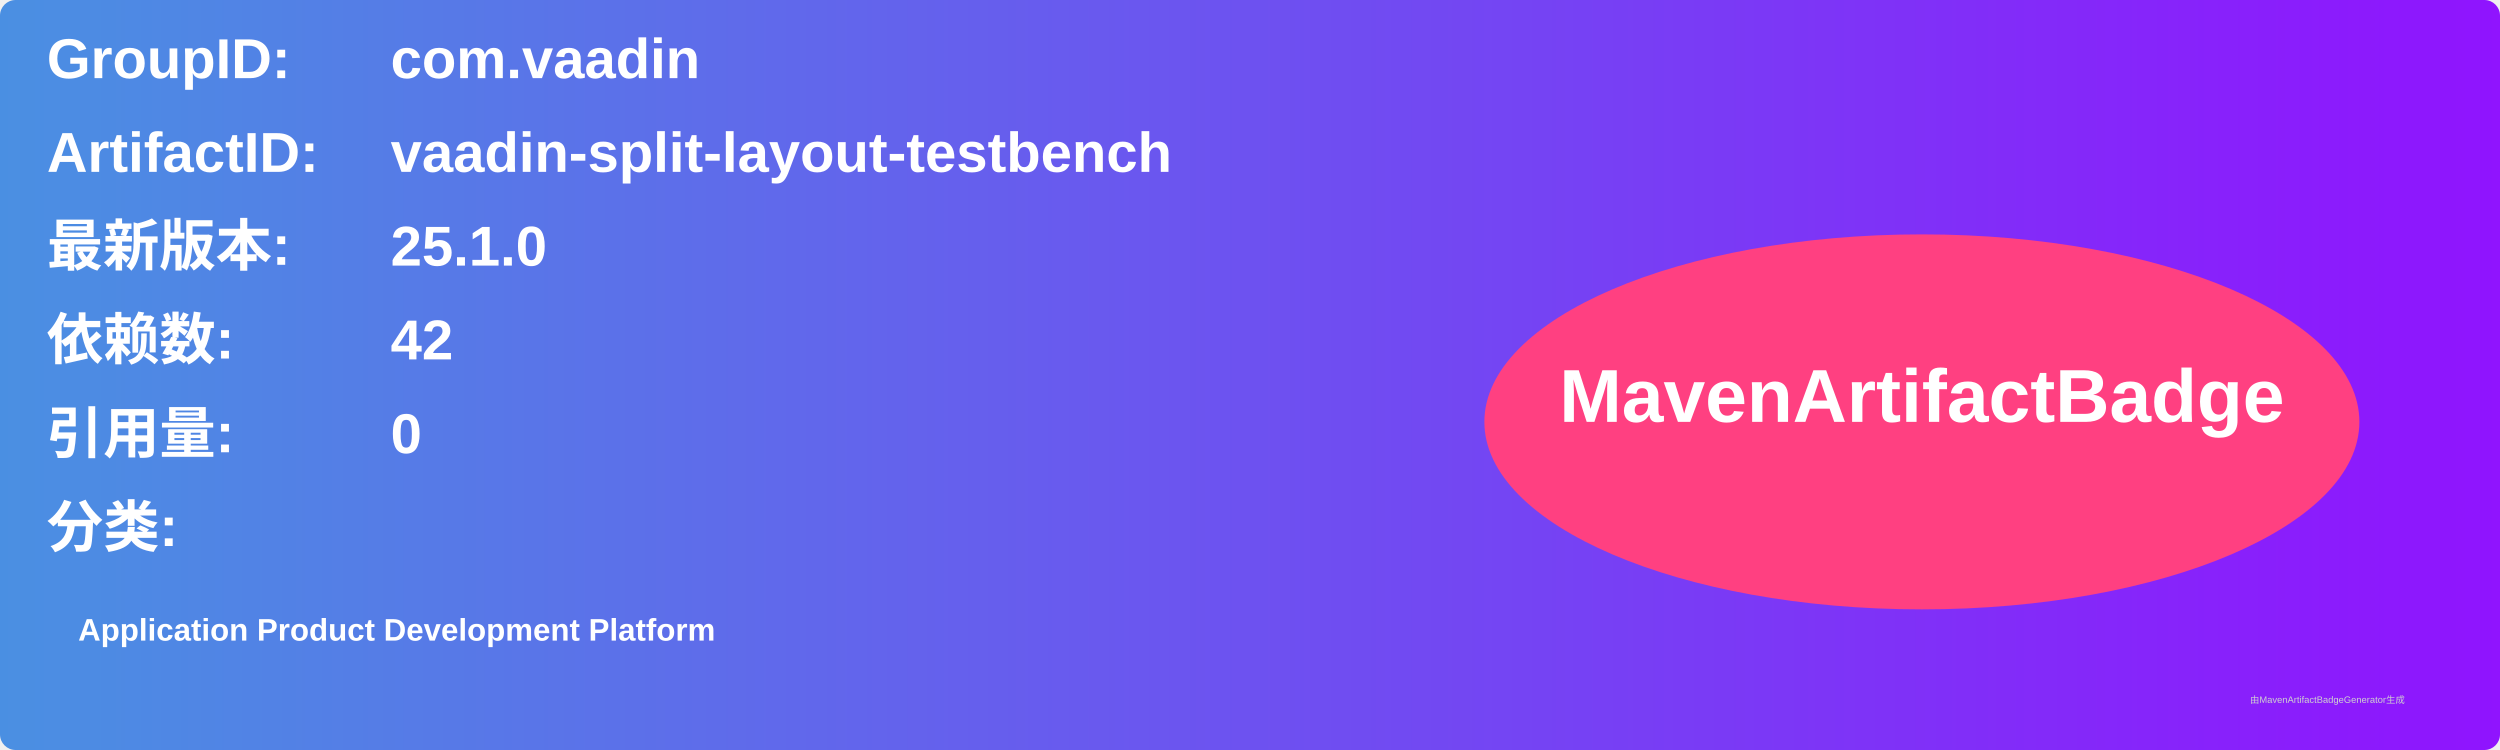
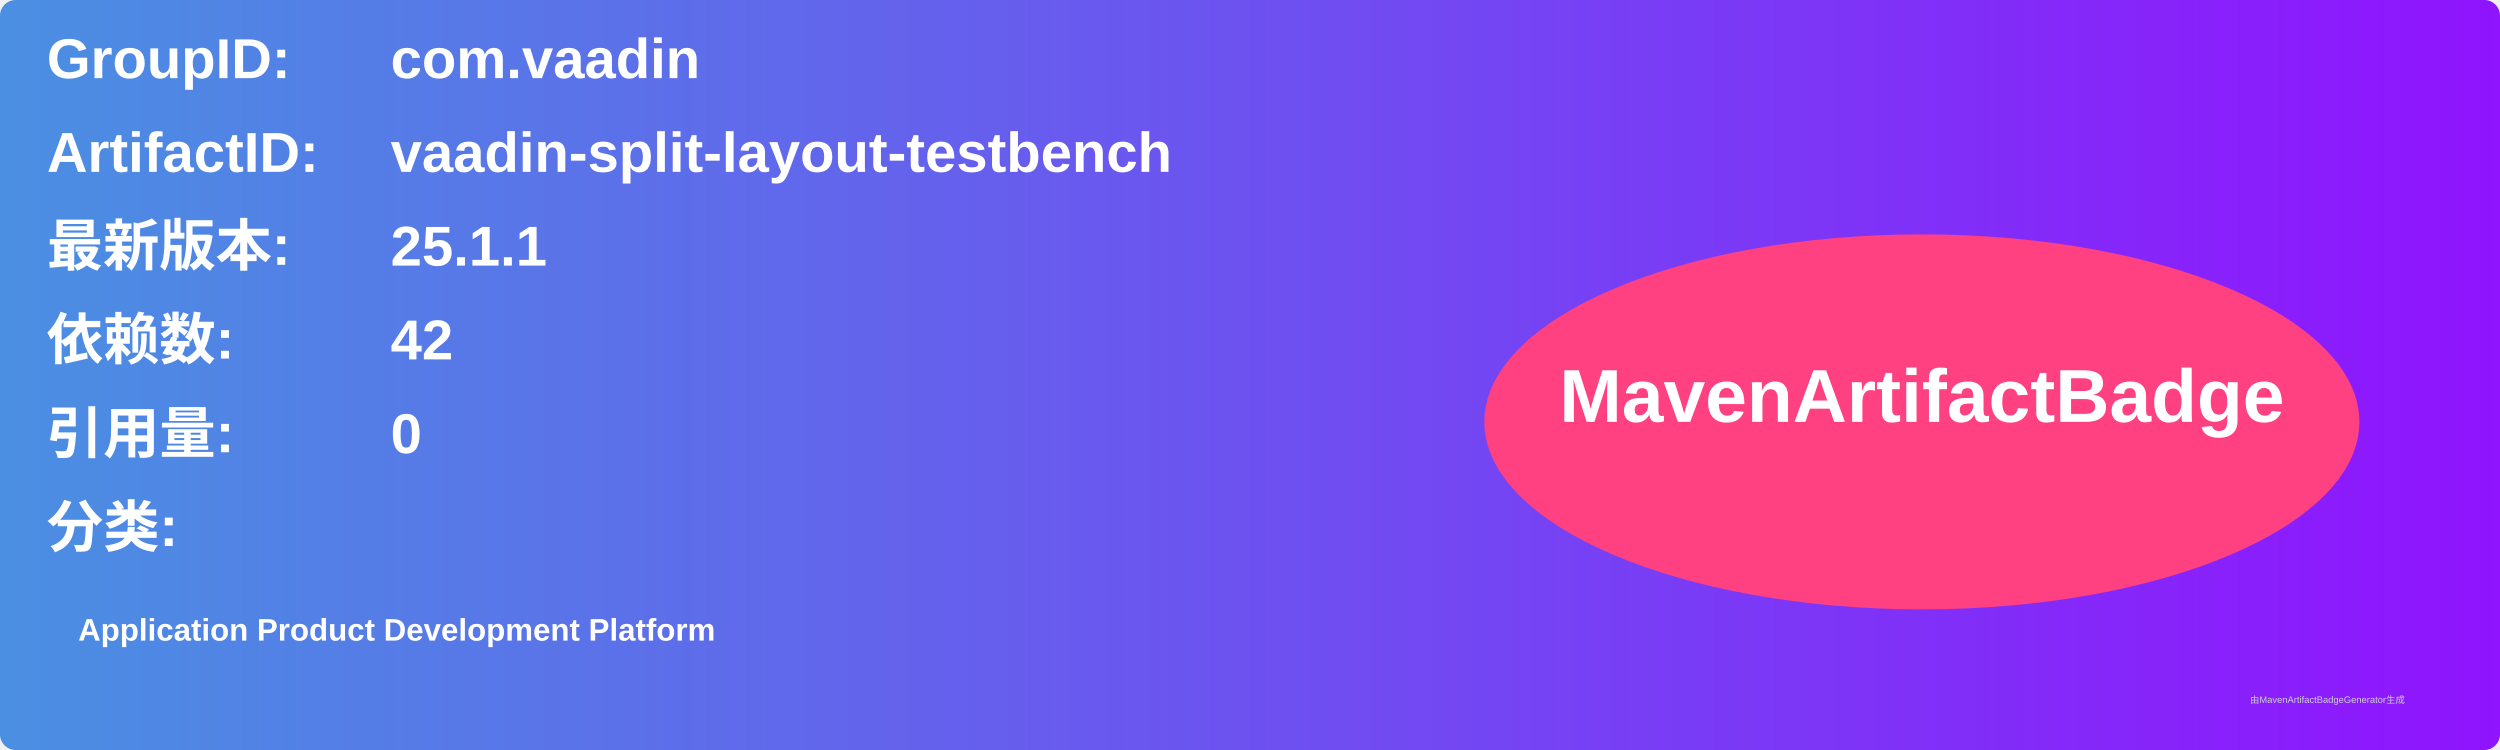
<svg xmlns="http://www.w3.org/2000/svg" width="800" height="240" viewBox="0 0 800 240">
  <linearGradient id="grad" x1="0%" y1="0%" x2="100%" y2="0%">
    <stop offset="0%" stop-color="#4a90e2" />
    <stop offset="100%" stop-color="#9013fe" />
  </linearGradient>
  <rect width="100%" height="100%" rx="5" ry="5" fill="url(#grad)" />
  <g transform="translate(15, 15)">
    <text x="0" y="10" font-family="Arial" font-size="18" fill="white" font-weight="bold" width="260">GroupID:</text>
    <text x="110" y="10" font-family="Arial" font-size="18" fill="white" font-weight="bold" width="460">com.vaadin</text>
    <text x="0" y="40" font-family="Arial" font-size="18" fill="white" font-weight="bold" width="260">ArtifactID:</text>
    <text x="110" y="40" font-family="Arial" font-size="18" fill="white" font-weight="bold" width="460">vaadin-split-layout-testbench</text>
    <text x="0" y="70" font-family="Arial" font-size="18" fill="white" font-weight="bold">最新版本:</text>
    <text x="110" y="70" font-family="Arial" font-size="18" fill="white" font-weight="bold">
-       <tspan font-weight="bold">25.1.0</tspan>
+       <tspan font-weight="bold">25.1.1</tspan>
    </text>
    <text x="0" y="100" font-family="Arial" font-size="18" fill="white" font-weight="bold">依赖数: </text>
    <text x="110" y="100" font-family="Arial" font-size="18" fill="white">
      <tspan font-weight="bold">42</tspan>
    </text>
    <text x="0" y="130" font-family="Arial" font-size="18" fill="white" font-weight="bold">引用量: </text>
    <text x="110" y="130" font-family="Arial" font-size="18" fill="white">
      <tspan font-weight="bold">0</tspan>
    </text>
    <text x="0" y="160" font-family="Arial" font-size="18" fill="white" font-weight="bold">分类:</text>
    <text x="10" y="190" font-family="Arial" font-size="10" fill="white">
      <tspan font-weight="bold">Application Product Development Platform</tspan>
    </text>
    <ellipse cx="600" cy="120" rx="140" ry="60" fill="#ff4081" />
    <text x="600" y="120" text-anchor="middle" font-family="Arial" font-size="24" fill="white" font-weight="bold">MavenArtifactBadge</text>
  </g>
  <text x="720" y="225" font-family="Arial" font-size="3" fill="#d0d0d0">由MavenArtifactBadgeGenerator生成</text>
</svg>
